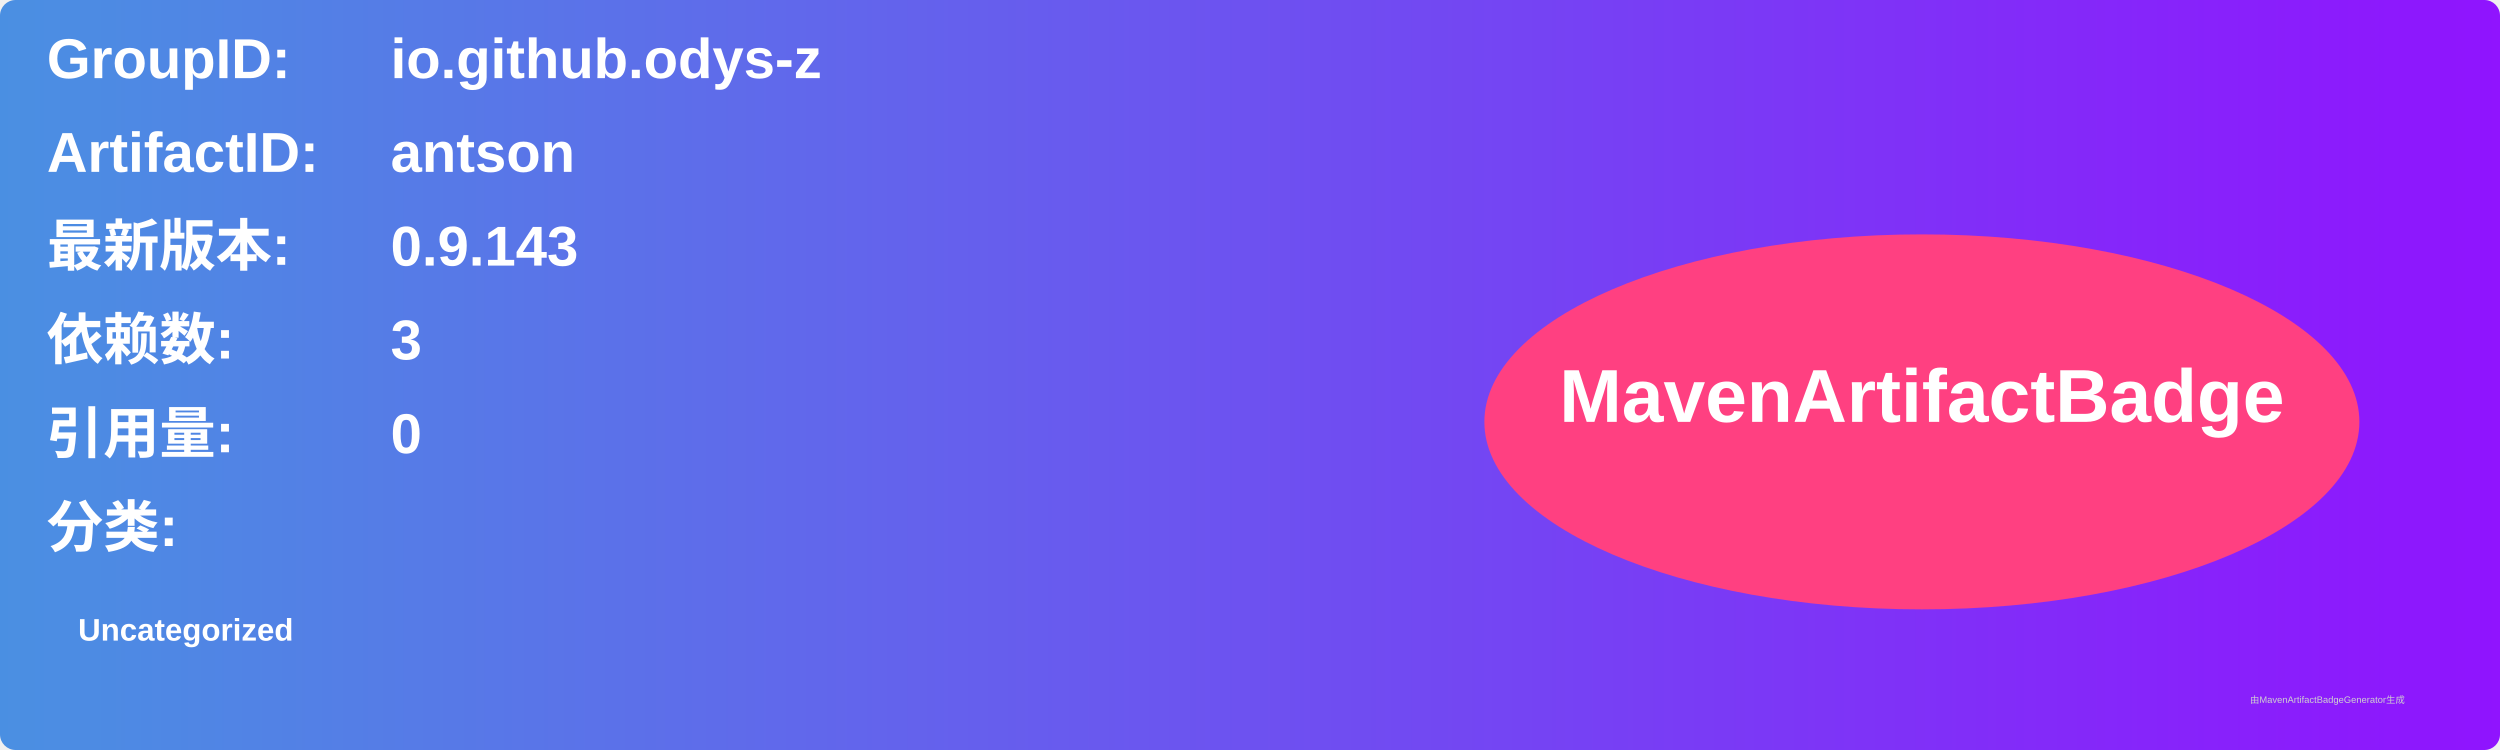
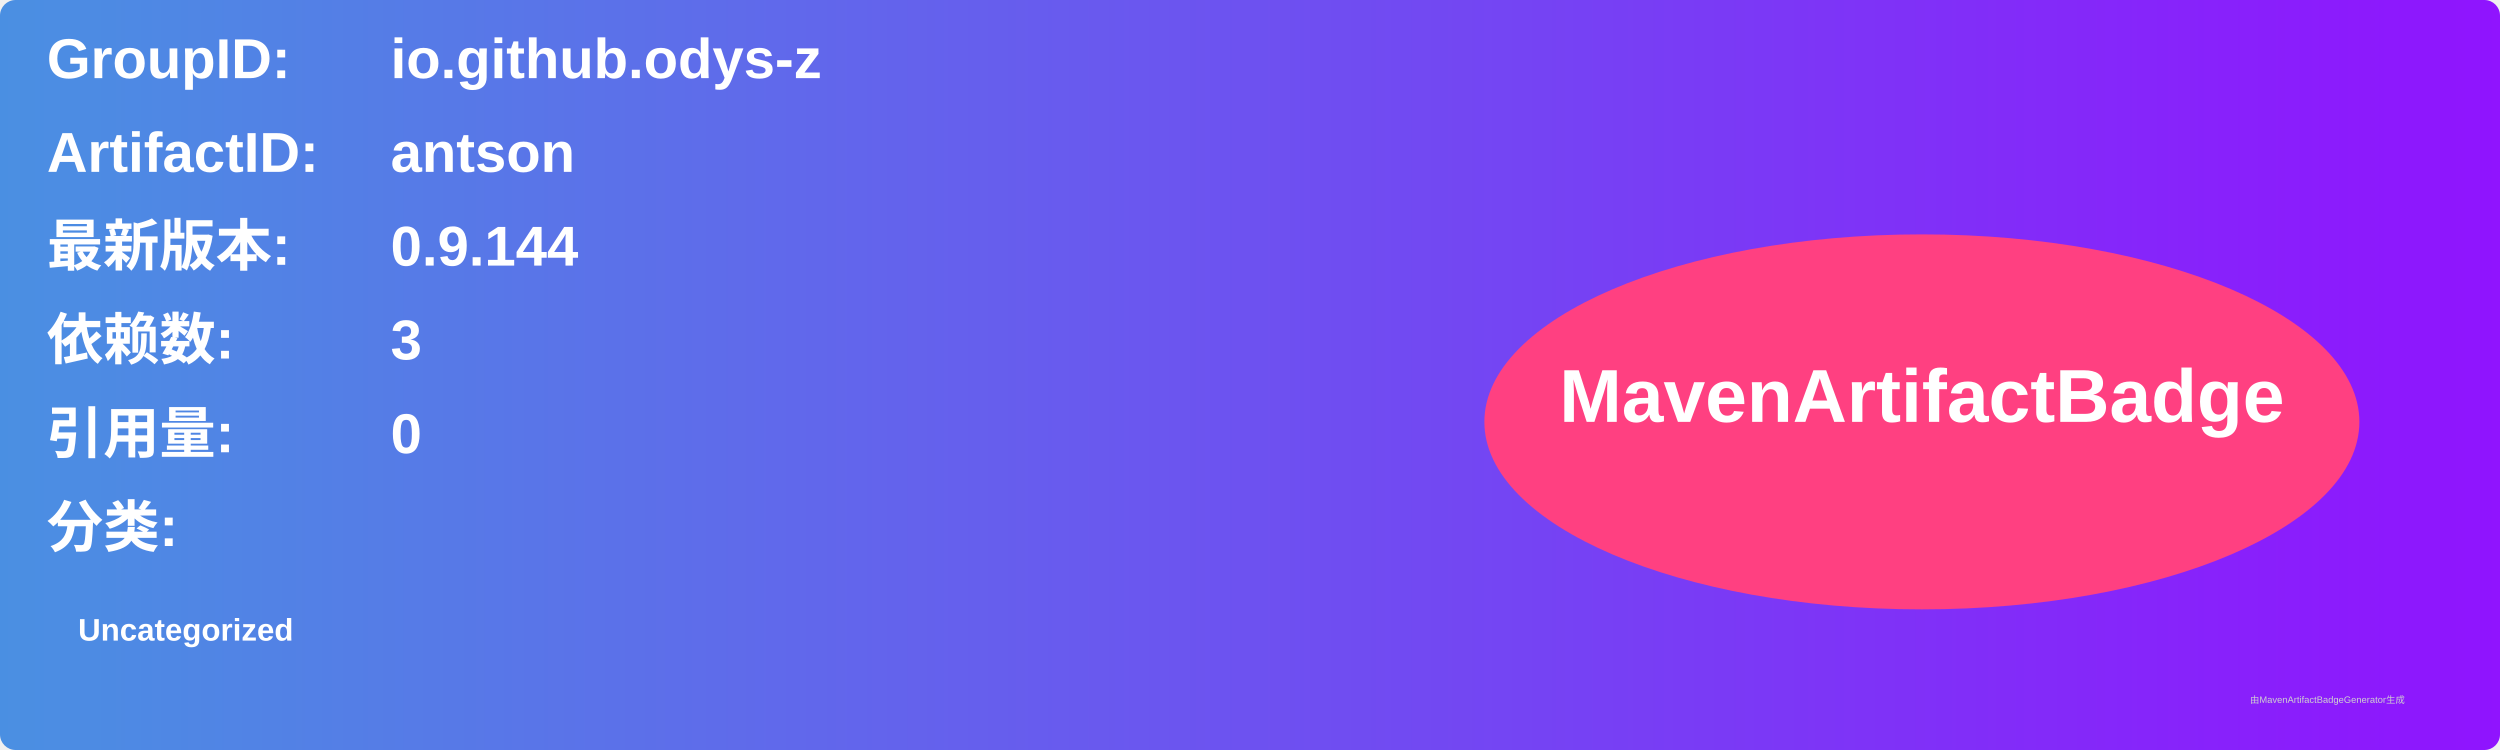
<svg xmlns="http://www.w3.org/2000/svg" width="800" height="240" viewBox="0 0 800 240">
  <linearGradient id="grad" x1="0%" y1="0%" x2="100%" y2="0%">
    <stop offset="0%" stop-color="#4a90e2" />
    <stop offset="100%" stop-color="#9013fe" />
  </linearGradient>
  <rect width="100%" height="100%" rx="5" ry="5" fill="url(#grad)" />
  <g transform="translate(15, 15)">
    <text x="0" y="10" font-family="Arial" font-size="18" fill="white" font-weight="bold" width="260">GroupID:</text>
    <text x="110" y="10" font-family="Arial" font-size="18" fill="white" font-weight="bold" width="460">io.github.odys-z</text>
    <text x="0" y="40" font-family="Arial" font-size="18" fill="white" font-weight="bold" width="260">ArtifactID:</text>
    <text x="110" y="40" font-family="Arial" font-size="18" fill="white" font-weight="bold" width="460">antson</text>
    <text x="0" y="70" font-family="Arial" font-size="18" fill="white" font-weight="bold">最新版本:</text>
    <text x="110" y="70" font-family="Arial" font-size="18" fill="white" font-weight="bold">
-       <tspan font-weight="bold">0.9.143</tspan>
+       <tspan font-weight="bold">0.9.144</tspan>
    </text>
    <text x="0" y="100" font-family="Arial" font-size="18" fill="white" font-weight="bold">依赖数: </text>
    <text x="110" y="100" font-family="Arial" font-size="18" fill="white">
      <tspan font-weight="bold">3</tspan>
    </text>
    <text x="0" y="130" font-family="Arial" font-size="18" fill="white" font-weight="bold">引用量: </text>
    <text x="110" y="130" font-family="Arial" font-size="18" fill="white">
      <tspan font-weight="bold">0</tspan>
    </text>
    <text x="0" y="160" font-family="Arial" font-size="18" fill="white" font-weight="bold">分类:</text>
    <text x="10" y="190" font-family="Arial" font-size="10" fill="white">
      <tspan font-weight="bold">Uncategorized</tspan>
    </text>
    <ellipse cx="600" cy="120" rx="140" ry="60" fill="#ff4081" />
    <text x="600" y="120" text-anchor="middle" font-family="Arial" font-size="24" fill="white" font-weight="bold">MavenArtifactBadge</text>
  </g>
  <text x="720" y="225" font-family="Arial" font-size="3" fill="#d0d0d0">由MavenArtifactBadgeGenerator生成</text>
</svg>
